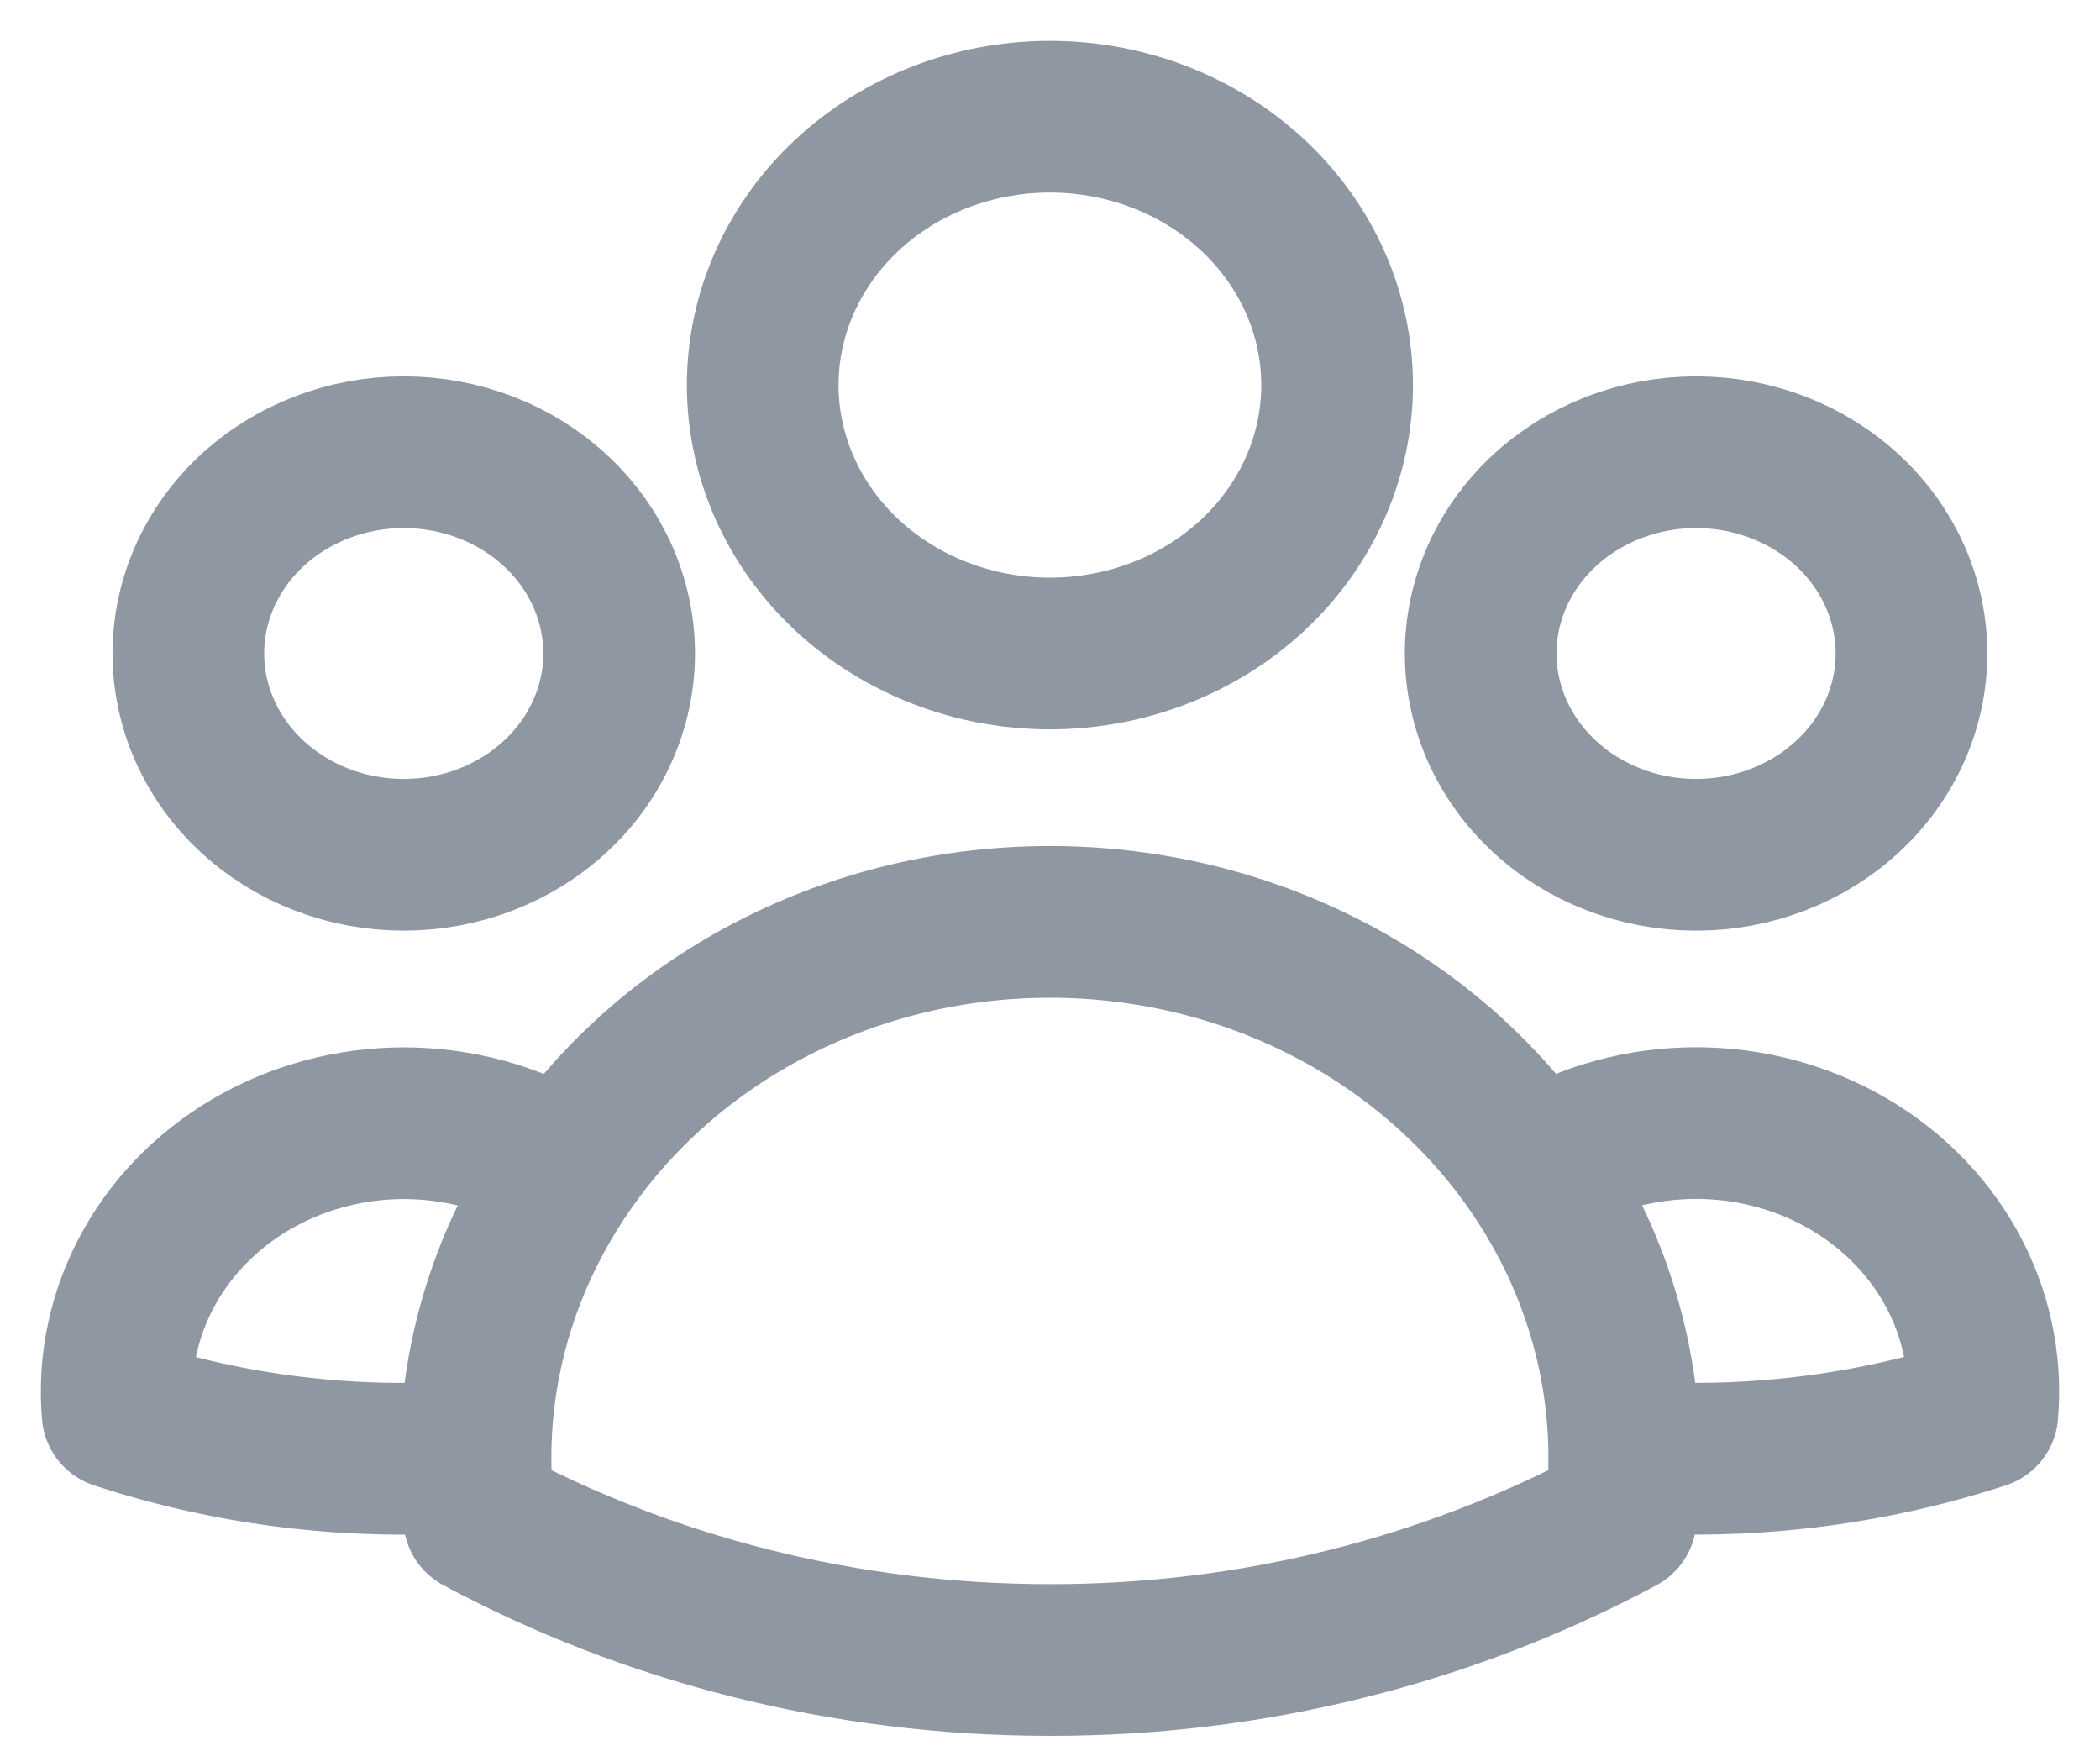
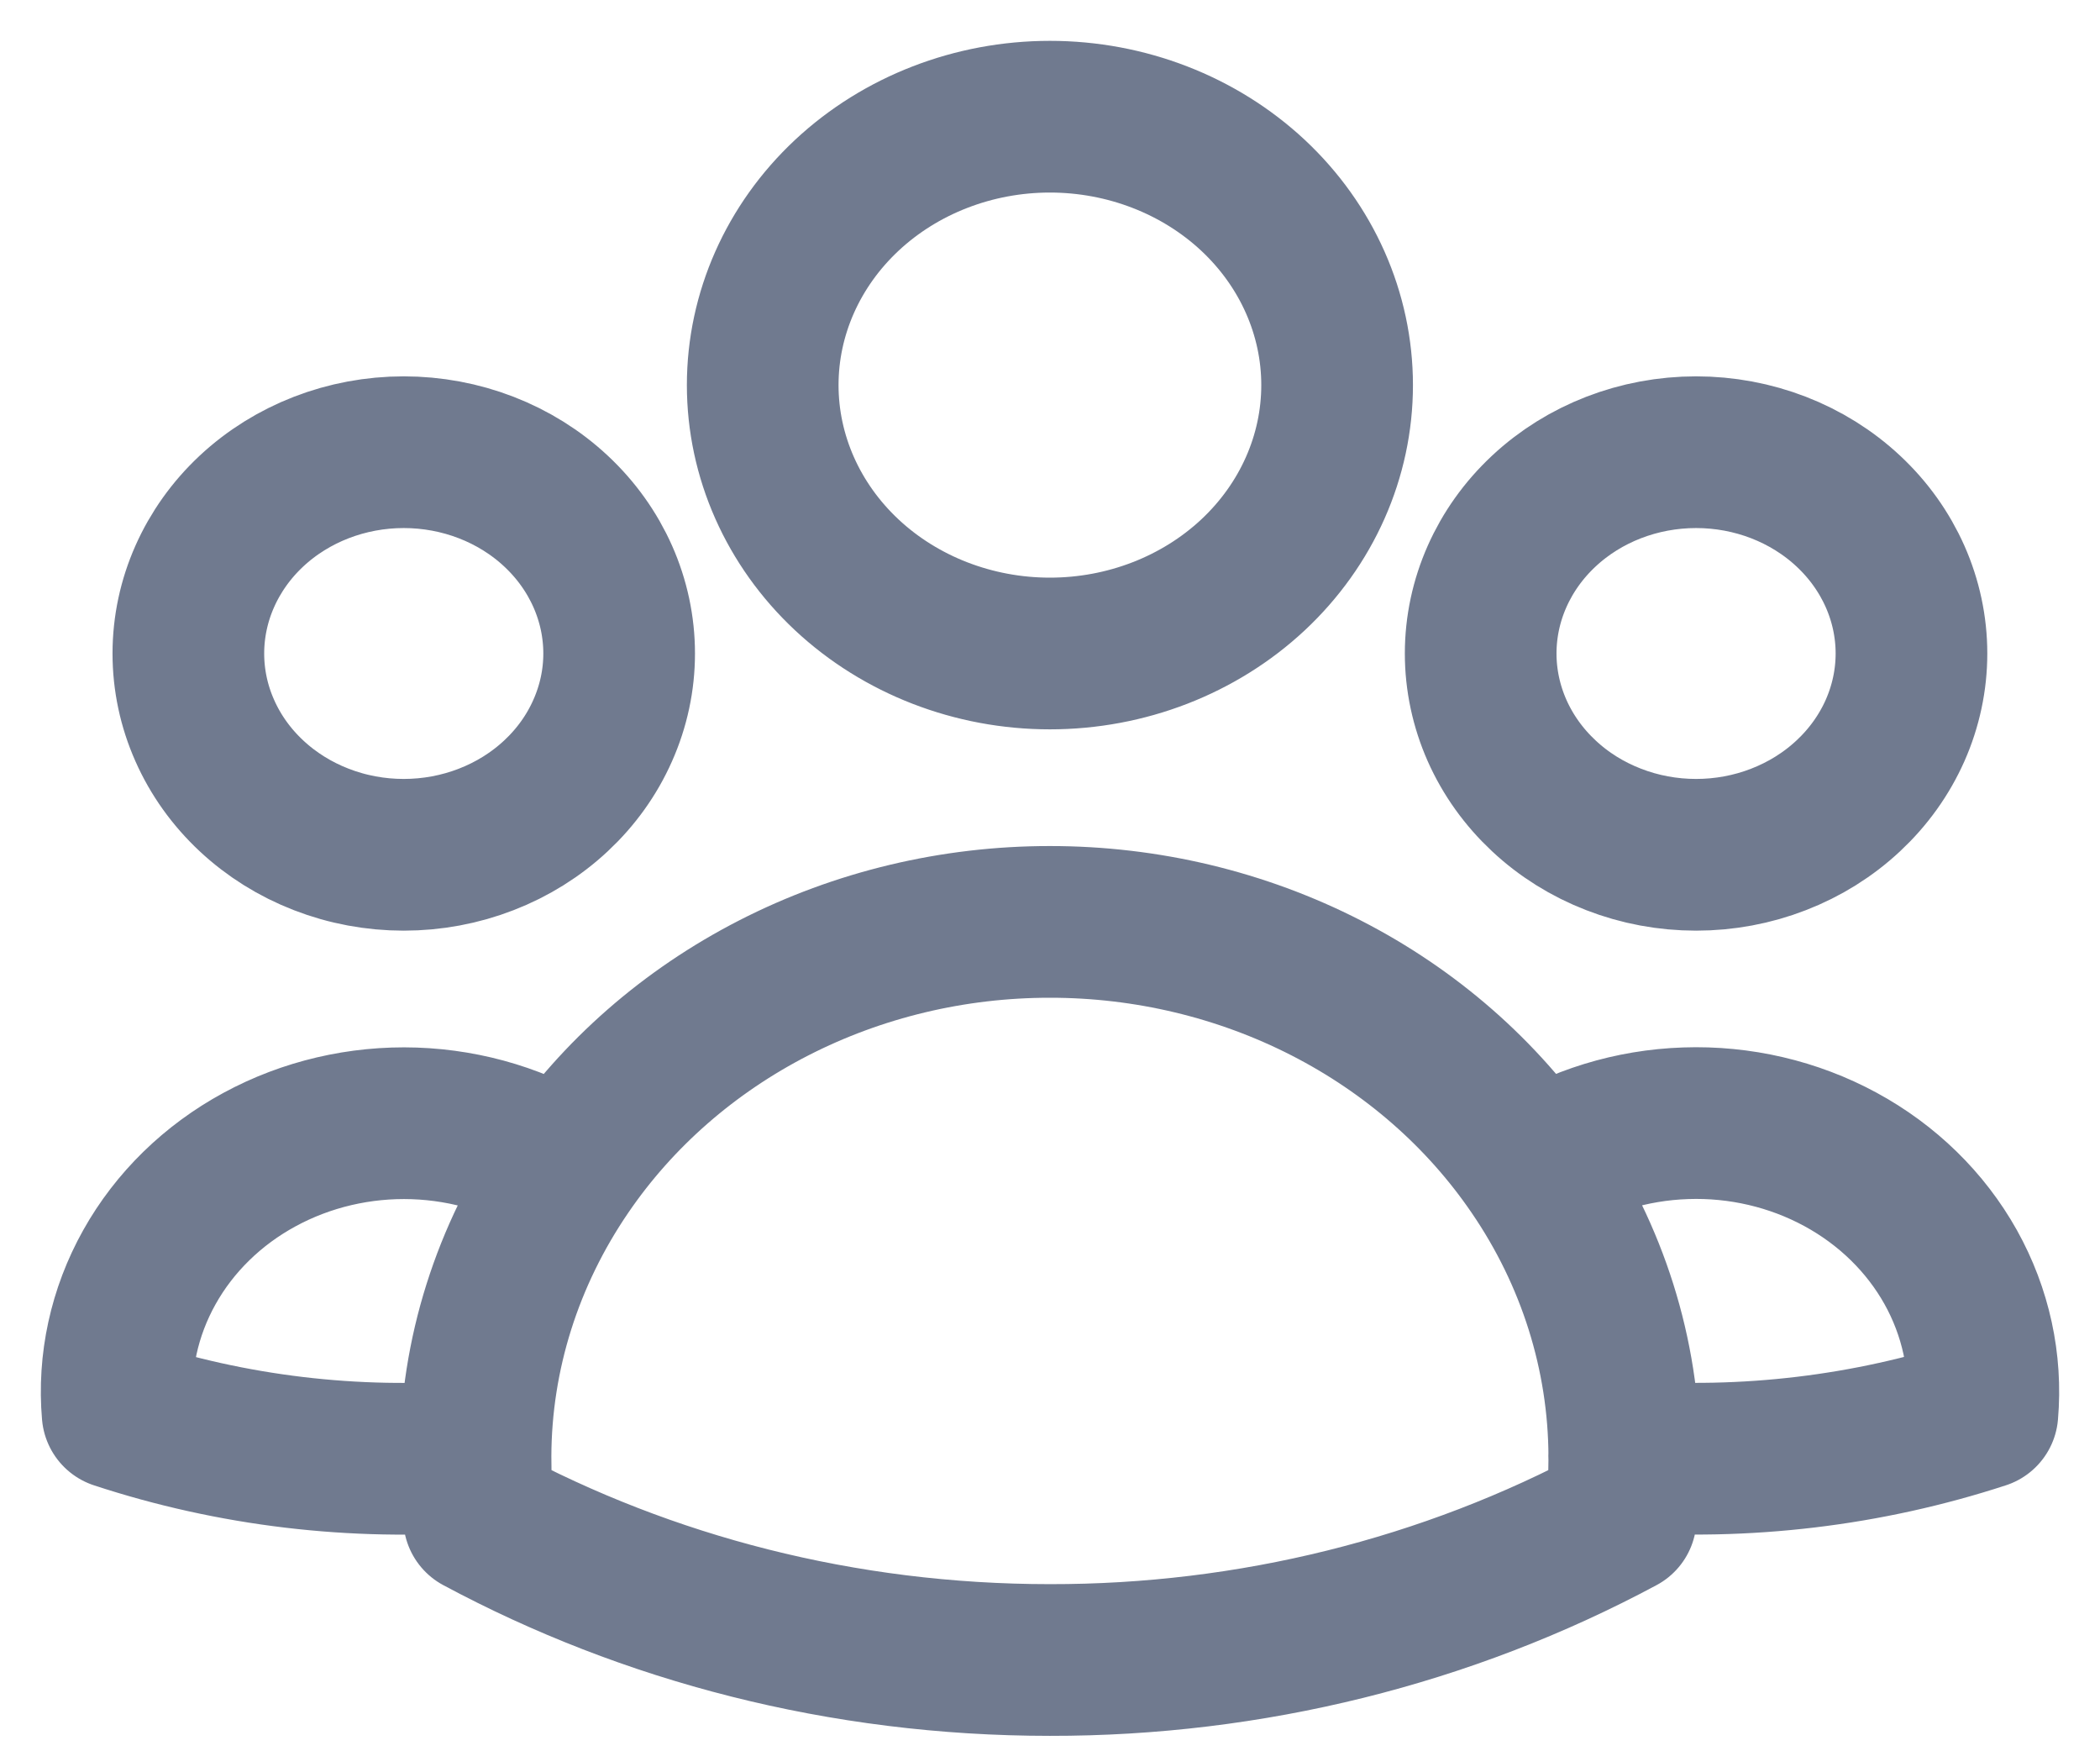
<svg xmlns="http://www.w3.org/2000/svg" width="36" height="30" viewBox="0 0 36 30" fill="none">
-   <path id="contatos" d="M26.3 20.049C27.068 19.559 27.968 19.282 28.898 19.251C29.826 19.219 30.746 19.434 31.55 19.87C32.354 20.306 33.009 20.946 33.44 21.716C33.87 22.486 34.059 23.354 33.984 24.22C32.015 24.863 29.924 25.113 27.845 24.954C27.838 23.216 27.303 21.514 26.3 20.05C25.411 18.747 24.184 17.674 22.733 16.931C21.281 16.188 19.653 15.799 17.998 15.8C16.344 15.799 14.716 16.188 13.265 16.931C11.814 17.674 10.587 18.747 9.698 20.05M27.843 24.952L27.845 25C27.845 25.345 27.825 25.685 27.784 26.021C24.806 27.618 21.432 28.455 17.998 28.45C14.437 28.45 11.094 27.567 8.213 26.021C8.17 25.666 8.15 25.309 8.152 24.952M8.152 24.952C6.074 25.117 3.983 24.868 2.016 24.221C1.941 23.356 2.13 22.488 2.561 21.718C2.991 20.949 3.646 20.309 4.45 19.873C5.253 19.437 6.173 19.222 7.101 19.253C8.03 19.285 8.93 19.561 9.698 20.05M8.152 24.952C8.158 23.215 8.696 21.515 9.698 20.05M22.922 6.6C22.922 7.82 22.403 8.99 21.48 9.853C20.556 10.715 19.304 11.2 17.998 11.2C16.693 11.2 15.44 10.715 14.517 9.853C13.594 8.99 13.075 7.82 13.075 6.6C13.075 5.38 13.594 4.21 14.517 3.347C15.44 2.485 16.693 2 17.998 2C19.304 2 20.556 2.485 21.48 3.347C22.403 4.21 22.922 5.38 22.922 6.6ZM32.768 11.2C32.768 11.653 32.672 12.102 32.487 12.52C32.301 12.939 32.029 13.319 31.686 13.639C31.343 13.96 30.936 14.214 30.488 14.387C30.041 14.561 29.56 14.65 29.076 14.65C28.591 14.65 28.11 14.561 27.663 14.387C27.215 14.214 26.807 13.96 26.465 13.639C26.122 13.319 25.85 12.939 25.664 12.52C25.479 12.102 25.383 11.653 25.383 11.2C25.383 10.285 25.772 9.407 26.465 8.76C27.157 8.113 28.096 7.75 29.076 7.75C30.055 7.75 30.994 8.113 31.686 8.76C32.379 9.407 32.768 10.285 32.768 11.2ZM10.614 11.2C10.614 11.653 10.518 12.102 10.332 12.52C10.147 12.939 9.875 13.319 9.532 13.639C9.189 13.96 8.782 14.214 8.334 14.387C7.886 14.561 7.406 14.65 6.921 14.65C6.436 14.65 5.956 14.561 5.508 14.387C5.06 14.214 4.653 13.96 4.31 13.639C3.967 13.319 3.695 12.939 3.51 12.52C3.324 12.102 3.229 11.653 3.229 11.2C3.229 10.285 3.618 9.407 4.31 8.76C5.003 8.113 5.942 7.75 6.921 7.75C7.9 7.75 8.84 8.113 9.532 8.76C10.225 9.407 10.614 10.285 10.614 11.2Z" stroke="hsl(215, 10%, 60%)" stroke-width="2.6" stroke-linecap="round" stroke-linejoin="round" />
+   <path id="contatos" d="M26.3 20.049C27.068 19.559 27.968 19.282 28.898 19.251C29.826 19.219 30.746 19.434 31.55 19.87C32.354 20.306 33.009 20.946 33.44 21.716C33.87 22.486 34.059 23.354 33.984 24.22C32.015 24.863 29.924 25.113 27.845 24.954C27.838 23.216 27.303 21.514 26.3 20.05C25.411 18.747 24.184 17.674 22.733 16.931C21.281 16.188 19.653 15.799 17.998 15.8C16.344 15.799 14.716 16.188 13.265 16.931C11.814 17.674 10.587 18.747 9.698 20.05M27.843 24.952L27.845 25C27.845 25.345 27.825 25.685 27.784 26.021C24.806 27.618 21.432 28.455 17.998 28.45C14.437 28.45 11.094 27.567 8.213 26.021C8.17 25.666 8.15 25.309 8.152 24.952M8.152 24.952C6.074 25.117 3.983 24.868 2.016 24.221C1.941 23.356 2.13 22.488 2.561 21.718C2.991 20.949 3.646 20.309 4.45 19.873C5.253 19.437 6.173 19.222 7.101 19.253C8.03 19.285 8.93 19.561 9.698 20.05M8.152 24.952C8.158 23.215 8.696 21.515 9.698 20.05M22.922 6.6C22.922 7.82 22.403 8.99 21.48 9.853C20.556 10.715 19.304 11.2 17.998 11.2C16.693 11.2 15.44 10.715 14.517 9.853C13.594 8.99 13.075 7.82 13.075 6.6C13.075 5.38 13.594 4.21 14.517 3.347C15.44 2.485 16.693 2 17.998 2C19.304 2 20.556 2.485 21.48 3.347C22.403 4.21 22.922 5.38 22.922 6.6ZM32.768 11.2C32.768 11.653 32.672 12.102 32.487 12.52C32.301 12.939 32.029 13.319 31.686 13.639C31.343 13.96 30.936 14.214 30.488 14.387C30.041 14.561 29.56 14.65 29.076 14.65C28.591 14.65 28.11 14.561 27.663 14.387C27.215 14.214 26.807 13.96 26.465 13.639C26.122 13.319 25.85 12.939 25.664 12.52C25.479 12.102 25.383 11.653 25.383 11.2C25.383 10.285 25.772 9.407 26.465 8.76C27.157 8.113 28.096 7.75 29.076 7.75C30.055 7.75 30.994 8.113 31.686 8.76C32.379 9.407 32.768 10.285 32.768 11.2ZM10.614 11.2C10.614 11.653 10.518 12.102 10.332 12.52C10.147 12.939 9.875 13.319 9.532 13.639C9.189 13.96 8.782 14.214 8.334 14.387C7.886 14.561 7.406 14.65 6.921 14.65C6.436 14.65 5.956 14.561 5.508 14.387C5.06 14.214 4.653 13.96 4.31 13.639C3.967 13.319 3.695 12.939 3.51 12.52C3.324 12.102 3.229 11.653 3.229 11.2C3.229 10.285 3.618 9.407 4.31 8.76C5.003 8.113 5.942 7.75 6.921 7.75C7.9 7.75 8.84 8.113 9.532 8.76C10.225 9.407 10.614 10.285 10.614 11.2Z" stroke="hsl(220, 12%, 50%)" stroke-width="2.6" stroke-linecap="round" stroke-linejoin="round" />
</svg>
